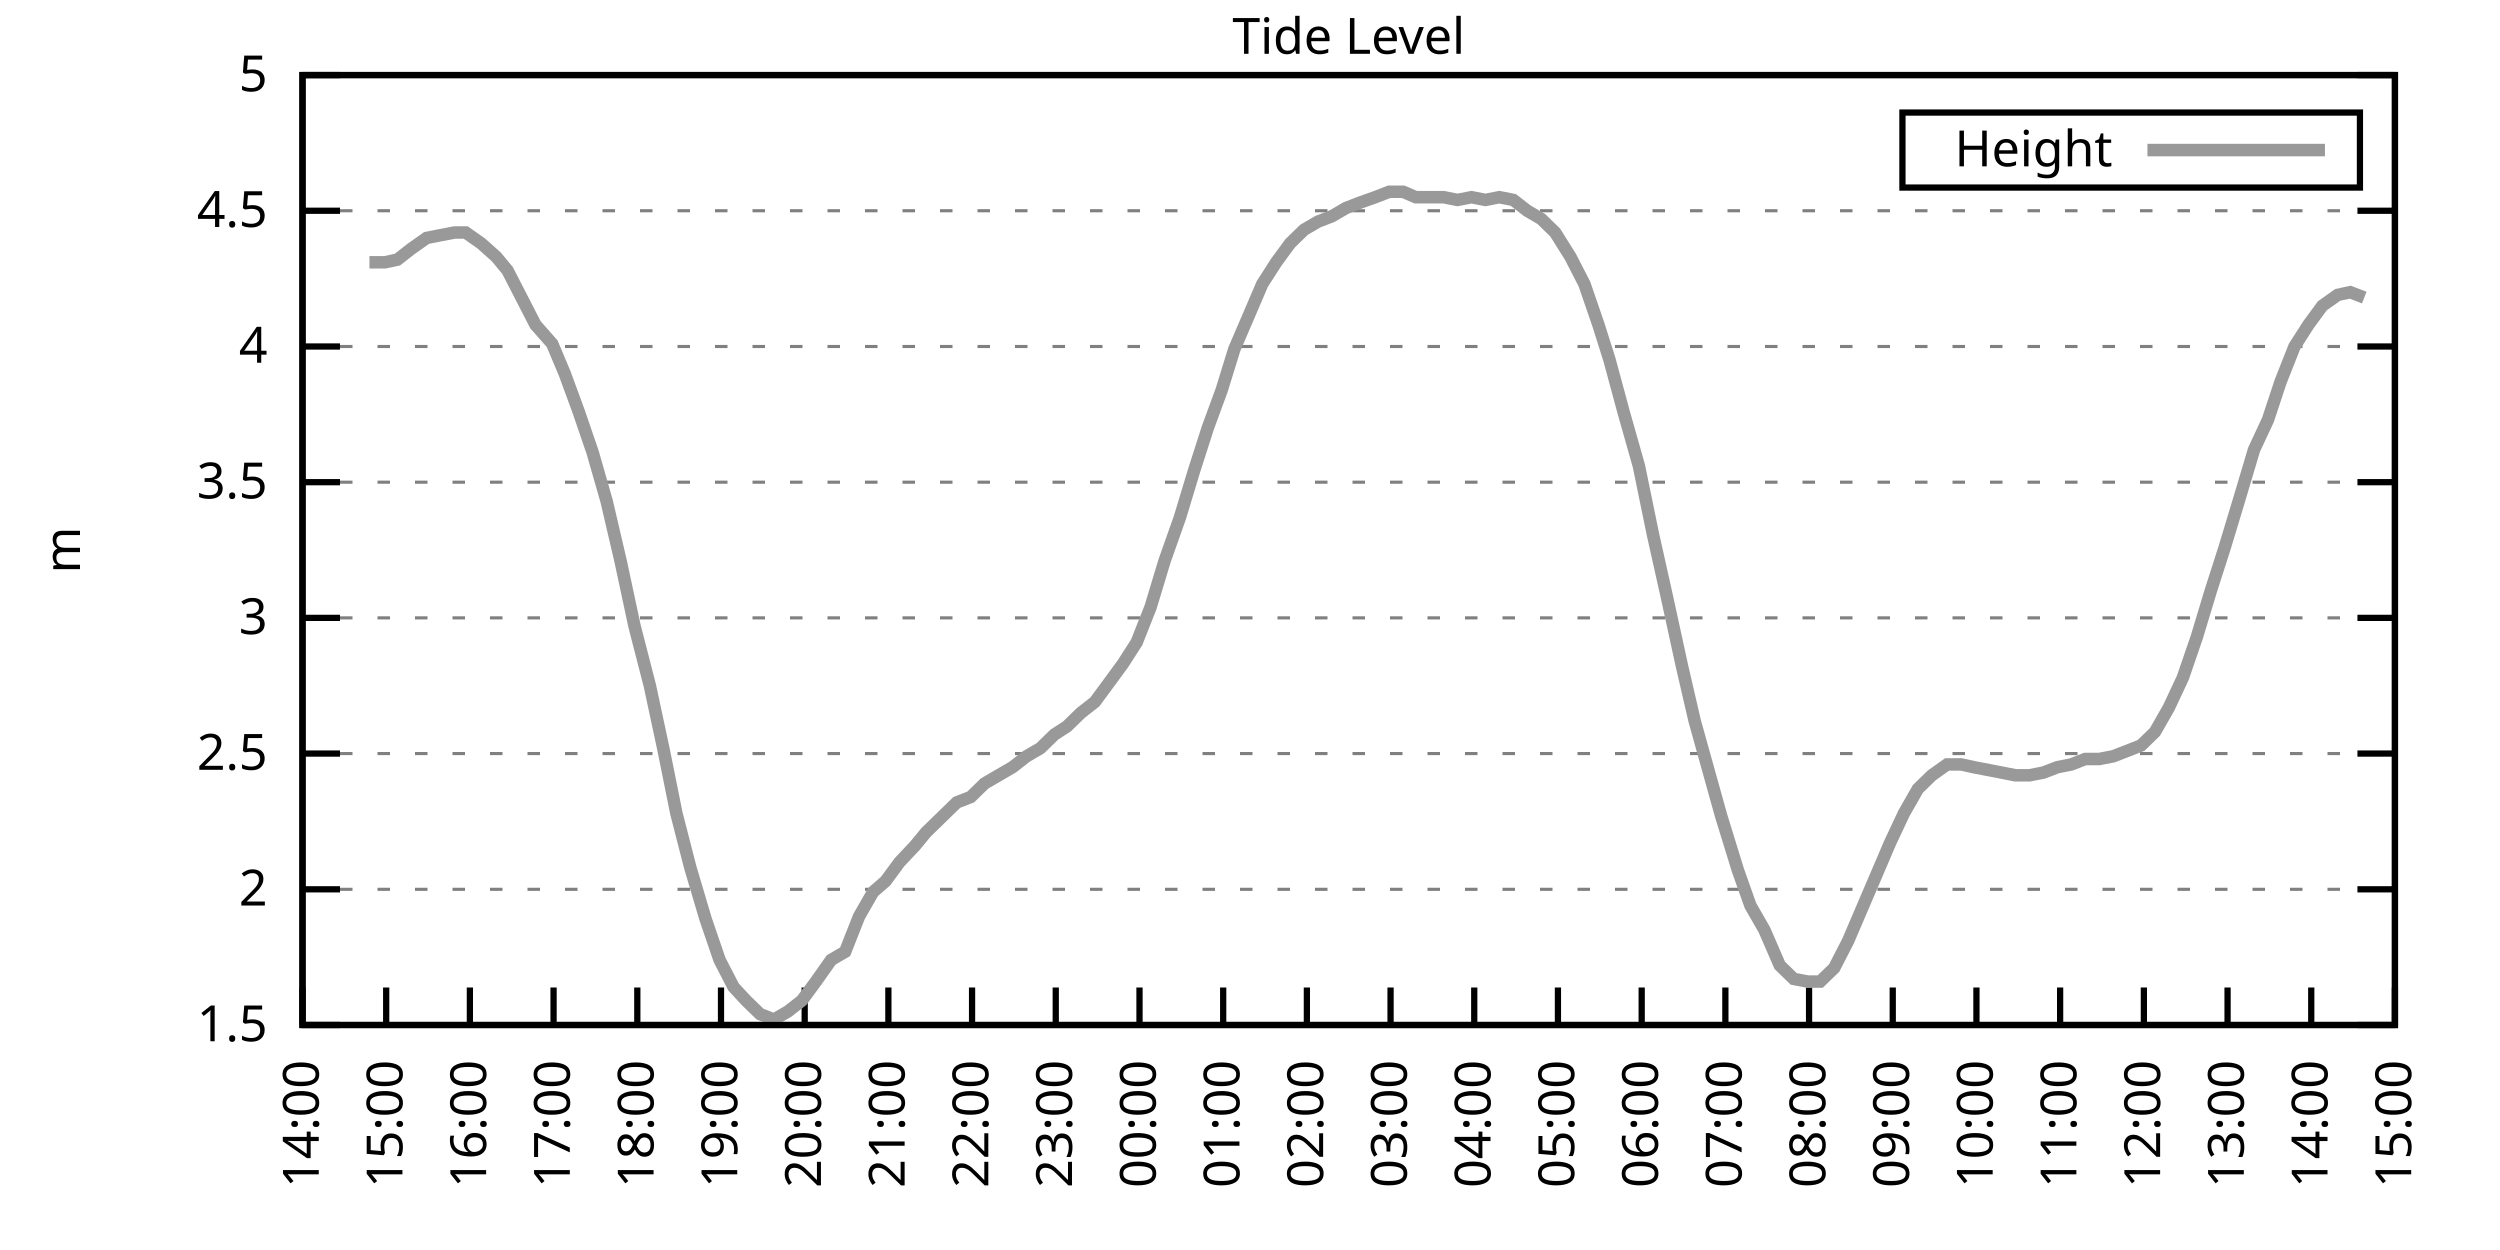
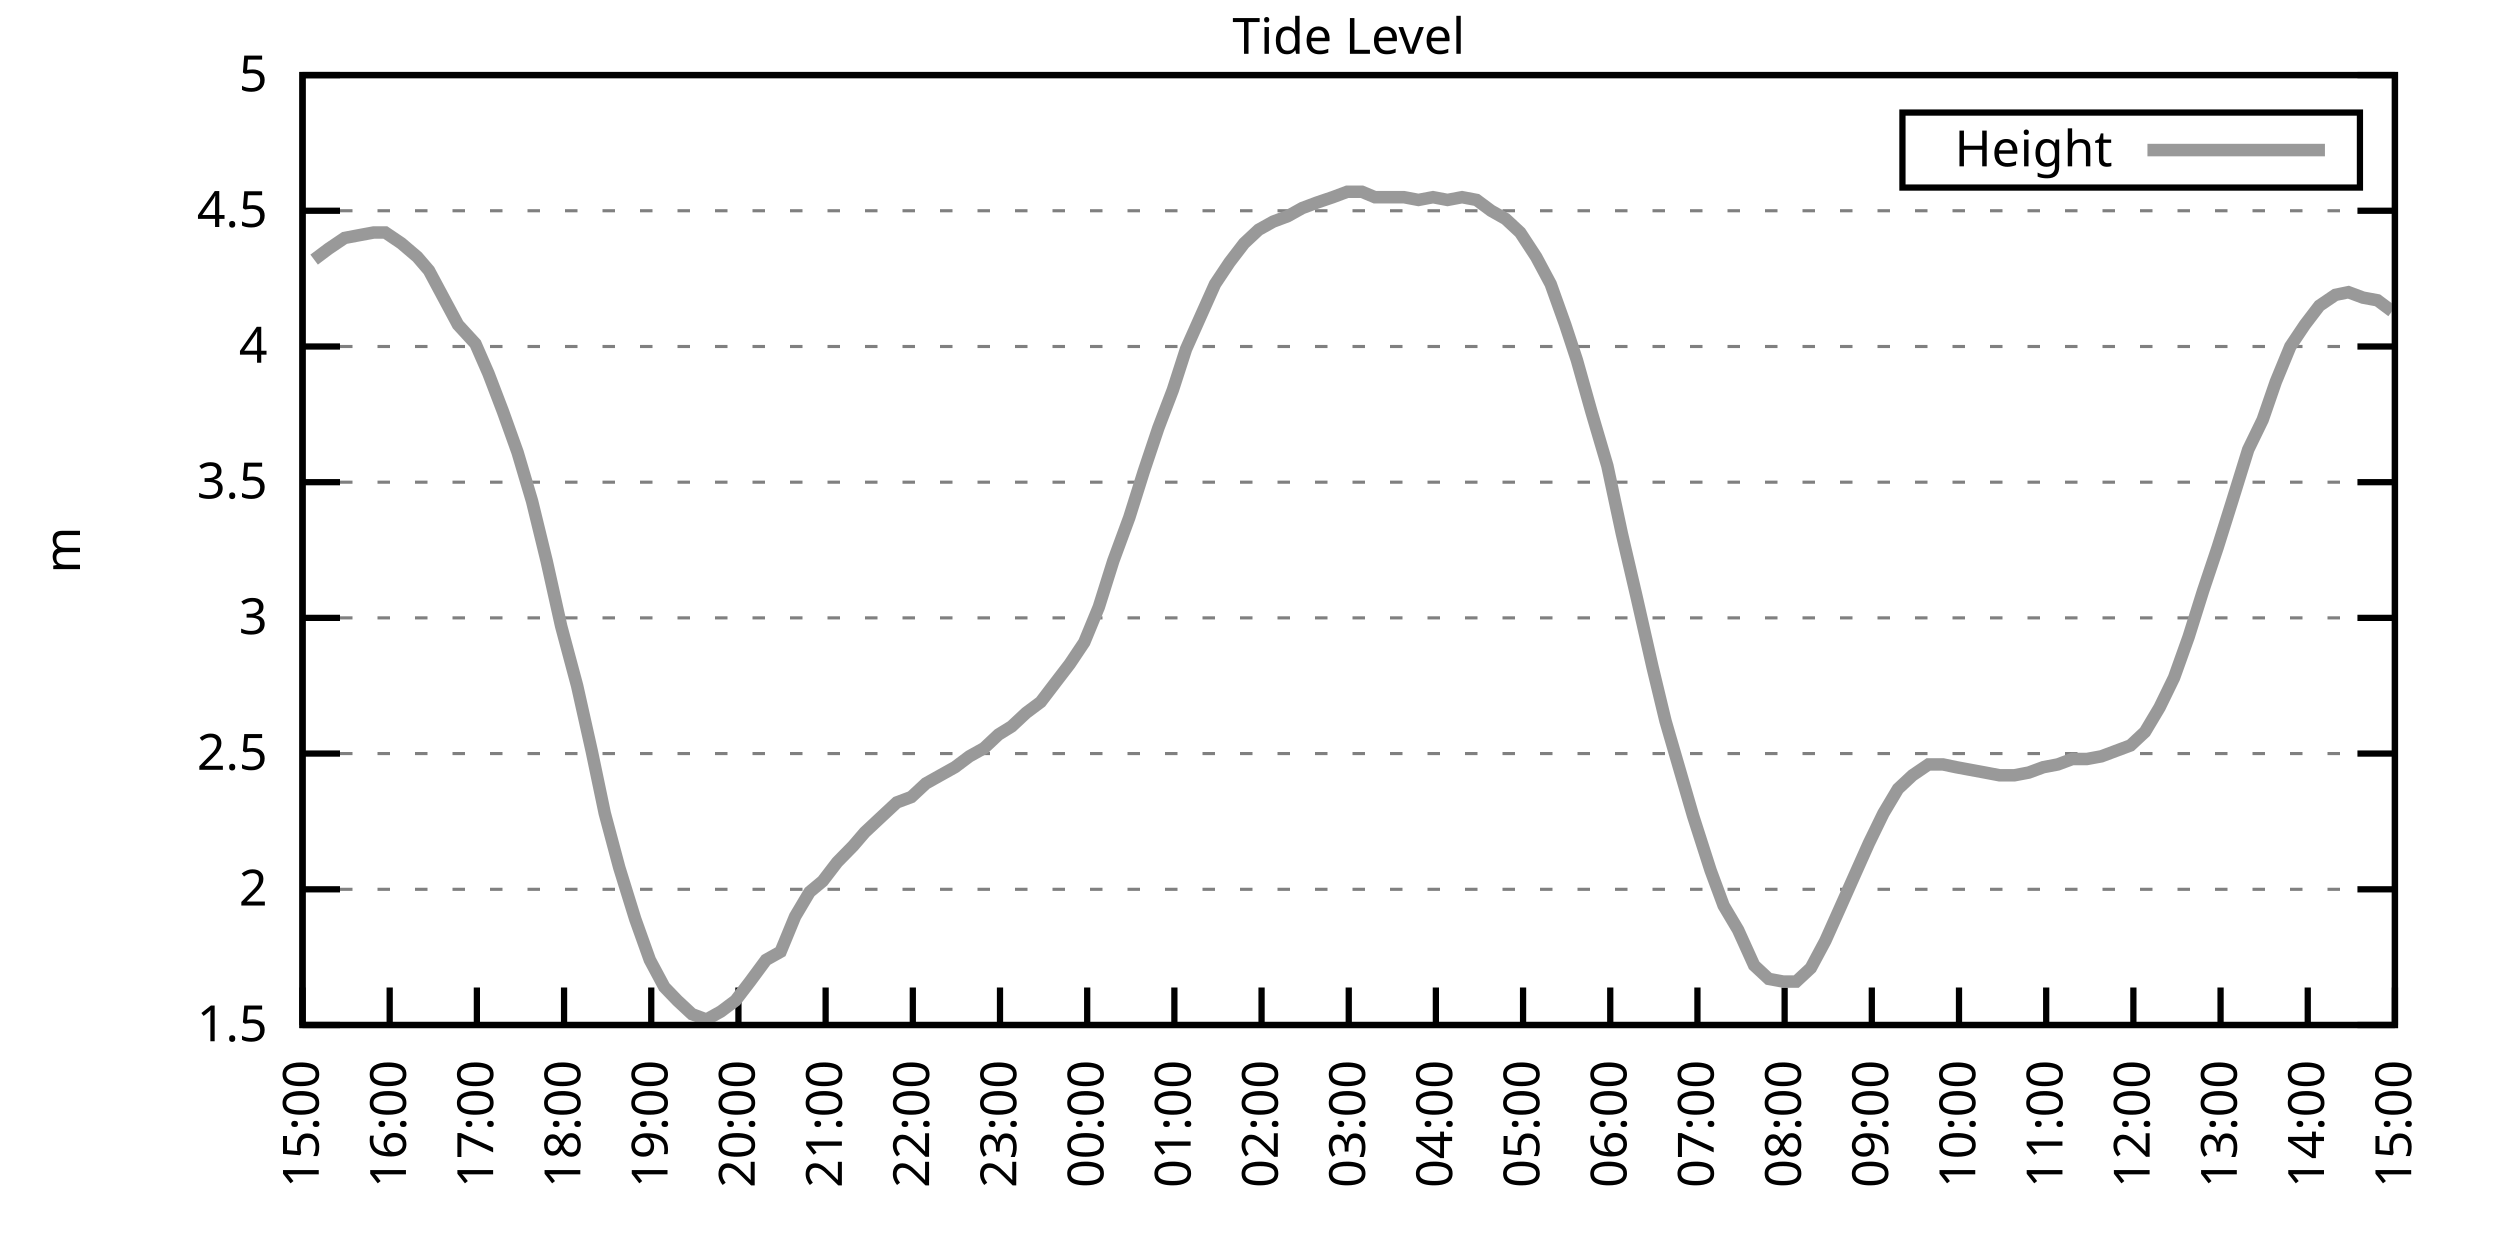
<svg xmlns="http://www.w3.org/2000/svg" xmlns:xlink="http://www.w3.org/1999/xlink" width="400" height="200" viewBox="0 0 400 200">
  <g id="gnuplot_canvas">
    <rect x="0" y="0" width="400" height="200" fill="none" />
    <defs>
      <circle id="gpDot" r="0.5" stroke-width="0.5" stroke="currentColor" />
      <path id="gpPt0" stroke-width="0.333" stroke="currentColor" d="M-1,0 h2 M0,-1 v2" />
      <path id="gpPt1" stroke-width="0.333" stroke="currentColor" d="M-1,-1 L1,1 M1,-1 L-1,1" />
      <path id="gpPt2" stroke-width="0.333" stroke="currentColor" d="M-1,0 L1,0 M0,-1 L0,1 M-1,-1 L1,1 M-1,1 L1,-1" />
      <rect id="gpPt3" stroke-width="0.333" stroke="currentColor" x="-1" y="-1" width="2" height="2" />
      <rect id="gpPt4" stroke-width="0.333" stroke="currentColor" fill="currentColor" x="-1" y="-1" width="2" height="2" />
      <circle id="gpPt5" stroke-width="0.333" stroke="currentColor" cx="0" cy="0" r="1" />
      <use xlink:href="#gpPt5" id="gpPt6" fill="currentColor" stroke="none" />
      <path id="gpPt7" stroke-width="0.333" stroke="currentColor" d="M0,-1.33 L-1.33,0.67 L1.33,0.67 z" />
      <use xlink:href="#gpPt7" id="gpPt8" fill="currentColor" stroke="none" />
      <use xlink:href="#gpPt7" id="gpPt9" stroke="currentColor" transform="rotate(180)" />
      <use xlink:href="#gpPt9" id="gpPt10" fill="currentColor" stroke="none" />
      <use xlink:href="#gpPt3" id="gpPt11" stroke="currentColor" transform="rotate(45)" />
      <use xlink:href="#gpPt11" id="gpPt12" fill="currentColor" stroke="none" />
      <path id="gpPt13" stroke-width="0.333" stroke="currentColor" d="M0,1.330 L1.265,0.411 L0.782,-1.067 L-0.782,-1.076 L-1.265,0.411 z" />
      <use xlink:href="#gpPt13" id="gpPt14" fill="currentColor" stroke="none" />
      <filter id="textbox" filterUnits="objectBoundingBox" x="0" y="0" height="1" width="1">
        <feFlood flood-color="white" flood-opacity="1" result="bgnd" />
        <feComposite in="SourceGraphic" in2="bgnd" operator="atop" />
      </filter>
      <filter id="greybox" filterUnits="objectBoundingBox" x="0" y="0" height="1" width="1">
        <feFlood flood-color="lightgrey" flood-opacity="1" result="grey" />
        <feComposite in="SourceGraphic" in2="grey" operator="atop" />
      </filter>
    </defs>
    <g fill="none" color="white" stroke="currentColor" stroke-width="1.00" stroke-linecap="butt" stroke-linejoin="miter">
</g>
    <g fill="none" color="black" stroke="currentColor" stroke-width="1.00" stroke-linecap="butt" stroke-linejoin="miter">
      <g stroke="none" shape-rendering="crispEdges">
        <polygon fill="rgb(255, 255, 255)" points="48.40,164.00 383.18,164.00 383.18,12.02 48.40,12.02 " />
      </g>
    </g>
    <g fill="none" color="black" stroke="currentColor" stroke-width="1.00" stroke-linecap="butt" stroke-linejoin="miter">
</g>
    <g fill="none" color="black" stroke="black" stroke-width="0.50" stroke-linecap="butt" stroke-linejoin="miter">
</g>
    <g fill="none" color="gray" stroke="currentColor" stroke-width="0.50" stroke-linecap="butt" stroke-linejoin="miter">
      <path stroke="gray" stroke-dasharray="2,4" class="gridline" d="M48.40,164.00 L383.19,164.00  " />
    </g>
    <g fill="none" color="gray" stroke="gray" stroke-width="1.00" stroke-linecap="butt" stroke-linejoin="miter">
</g>
    <g fill="none" color="black" stroke="currentColor" stroke-width="1.00" stroke-linecap="butt" stroke-linejoin="miter">
      <path stroke="black" d="M48.40,164.00 L54.40,164.00 M383.19,164.00 L377.19,164.00  " />
      <g transform="translate(42.80,166.60)" stroke="none" fill="black" font-family="Sans" font-size="8.00" text-anchor="end">
        <text>
          <tspan font-family="Sans"> 1.5</tspan>
        </text>
      </g>
    </g>
    <g fill="none" color="black" stroke="currentColor" stroke-width="1.00" stroke-linecap="butt" stroke-linejoin="miter">
</g>
    <g fill="none" color="black" stroke="black" stroke-width="0.50" stroke-linecap="butt" stroke-linejoin="miter">
</g>
    <g fill="none" color="gray" stroke="currentColor" stroke-width="0.50" stroke-linecap="butt" stroke-linejoin="miter">
      <path stroke="gray" stroke-dasharray="2,4" class="gridline" d="M48.40,142.29 L383.19,142.29  " />
    </g>
    <g fill="none" color="gray" stroke="gray" stroke-width="1.00" stroke-linecap="butt" stroke-linejoin="miter">
</g>
    <g fill="none" color="black" stroke="currentColor" stroke-width="1.00" stroke-linecap="butt" stroke-linejoin="miter">
      <path stroke="black" d="M48.40,142.29 L54.40,142.29 M383.19,142.29 L377.19,142.29  " />
      <g transform="translate(42.80,144.89)" stroke="none" fill="black" font-family="Sans" font-size="8.00" text-anchor="end">
        <text>
          <tspan font-family="Sans"> 2</tspan>
        </text>
      </g>
    </g>
    <g fill="none" color="black" stroke="currentColor" stroke-width="1.00" stroke-linecap="butt" stroke-linejoin="miter">
</g>
    <g fill="none" color="black" stroke="black" stroke-width="0.50" stroke-linecap="butt" stroke-linejoin="miter">
</g>
    <g fill="none" color="gray" stroke="currentColor" stroke-width="0.50" stroke-linecap="butt" stroke-linejoin="miter">
      <path stroke="gray" stroke-dasharray="2,4" class="gridline" d="M48.40,120.57 L383.19,120.57  " />
    </g>
    <g fill="none" color="gray" stroke="gray" stroke-width="1.00" stroke-linecap="butt" stroke-linejoin="miter">
</g>
    <g fill="none" color="black" stroke="currentColor" stroke-width="1.00" stroke-linecap="butt" stroke-linejoin="miter">
      <path stroke="black" d="M48.40,120.57 L54.40,120.57 M383.19,120.57 L377.19,120.57  " />
      <g transform="translate(42.80,123.17)" stroke="none" fill="black" font-family="Sans" font-size="8.00" text-anchor="end">
        <text>
          <tspan font-family="Sans"> 2.5</tspan>
        </text>
      </g>
    </g>
    <g fill="none" color="black" stroke="currentColor" stroke-width="1.00" stroke-linecap="butt" stroke-linejoin="miter">
</g>
    <g fill="none" color="black" stroke="black" stroke-width="0.50" stroke-linecap="butt" stroke-linejoin="miter">
</g>
    <g fill="none" color="gray" stroke="currentColor" stroke-width="0.50" stroke-linecap="butt" stroke-linejoin="miter">
      <path stroke="gray" stroke-dasharray="2,4" class="gridline" d="M48.40,98.86 L383.19,98.86  " />
    </g>
    <g fill="none" color="gray" stroke="gray" stroke-width="1.00" stroke-linecap="butt" stroke-linejoin="miter">
</g>
    <g fill="none" color="black" stroke="currentColor" stroke-width="1.00" stroke-linecap="butt" stroke-linejoin="miter">
      <path stroke="black" d="M48.40,98.86 L54.40,98.86 M383.19,98.86 L377.19,98.86  " />
      <g transform="translate(42.80,101.46)" stroke="none" fill="black" font-family="Sans" font-size="8.00" text-anchor="end">
        <text>
          <tspan font-family="Sans"> 3</tspan>
        </text>
      </g>
    </g>
    <g fill="none" color="black" stroke="currentColor" stroke-width="1.00" stroke-linecap="butt" stroke-linejoin="miter">
</g>
    <g fill="none" color="black" stroke="black" stroke-width="0.50" stroke-linecap="butt" stroke-linejoin="miter">
</g>
    <g fill="none" color="gray" stroke="currentColor" stroke-width="0.50" stroke-linecap="butt" stroke-linejoin="miter">
      <path stroke="gray" stroke-dasharray="2,4" class="gridline" d="M48.40,77.15 L383.19,77.15  " />
    </g>
    <g fill="none" color="gray" stroke="gray" stroke-width="1.00" stroke-linecap="butt" stroke-linejoin="miter">
</g>
    <g fill="none" color="black" stroke="currentColor" stroke-width="1.00" stroke-linecap="butt" stroke-linejoin="miter">
      <path stroke="black" d="M48.40,77.15 L54.40,77.15 M383.19,77.15 L377.19,77.15  " />
      <g transform="translate(42.80,79.75)" stroke="none" fill="black" font-family="Sans" font-size="8.00" text-anchor="end">
        <text>
          <tspan font-family="Sans"> 3.5</tspan>
        </text>
      </g>
    </g>
    <g fill="none" color="black" stroke="currentColor" stroke-width="1.00" stroke-linecap="butt" stroke-linejoin="miter">
</g>
    <g fill="none" color="black" stroke="black" stroke-width="0.50" stroke-linecap="butt" stroke-linejoin="miter">
</g>
    <g fill="none" color="gray" stroke="currentColor" stroke-width="0.50" stroke-linecap="butt" stroke-linejoin="miter">
      <path stroke="gray" stroke-dasharray="2,4" class="gridline" d="M48.40,55.44 L383.19,55.44  " />
    </g>
    <g fill="none" color="gray" stroke="gray" stroke-width="1.00" stroke-linecap="butt" stroke-linejoin="miter">
</g>
    <g fill="none" color="black" stroke="currentColor" stroke-width="1.00" stroke-linecap="butt" stroke-linejoin="miter">
      <path stroke="black" d="M48.40,55.44 L54.40,55.44 M383.19,55.44 L377.19,55.44  " />
      <g transform="translate(42.80,58.04)" stroke="none" fill="black" font-family="Sans" font-size="8.00" text-anchor="end">
        <text>
          <tspan font-family="Sans"> 4</tspan>
        </text>
      </g>
    </g>
    <g fill="none" color="black" stroke="currentColor" stroke-width="1.00" stroke-linecap="butt" stroke-linejoin="miter">
</g>
    <g fill="none" color="black" stroke="black" stroke-width="0.50" stroke-linecap="butt" stroke-linejoin="miter">
</g>
    <g fill="none" color="gray" stroke="currentColor" stroke-width="0.50" stroke-linecap="butt" stroke-linejoin="miter">
      <path stroke="gray" stroke-dasharray="2,4" class="gridline" d="M48.40,33.72 L383.19,33.72  " />
    </g>
    <g fill="none" color="gray" stroke="gray" stroke-width="1.00" stroke-linecap="butt" stroke-linejoin="miter">
</g>
    <g fill="none" color="black" stroke="currentColor" stroke-width="1.00" stroke-linecap="butt" stroke-linejoin="miter">
      <path stroke="black" d="M48.40,33.72 L54.40,33.72 M383.19,33.72 L377.19,33.72  " />
      <g transform="translate(42.80,36.32)" stroke="none" fill="black" font-family="Sans" font-size="8.00" text-anchor="end">
        <text>
          <tspan font-family="Sans"> 4.5</tspan>
        </text>
      </g>
    </g>
    <g fill="none" color="black" stroke="currentColor" stroke-width="1.00" stroke-linecap="butt" stroke-linejoin="miter">
</g>
    <g fill="none" color="black" stroke="black" stroke-width="0.50" stroke-linecap="butt" stroke-linejoin="miter">
</g>
    <g fill="none" color="gray" stroke="currentColor" stroke-width="0.50" stroke-linecap="butt" stroke-linejoin="miter">
      <path stroke="gray" stroke-dasharray="2,4" class="gridline" d="M48.40,12.01 L383.19,12.01  " />
    </g>
    <g fill="none" color="gray" stroke="gray" stroke-width="1.00" stroke-linecap="butt" stroke-linejoin="miter">
</g>
    <g fill="none" color="black" stroke="currentColor" stroke-width="1.00" stroke-linecap="butt" stroke-linejoin="miter">
      <path stroke="black" d="M48.40,12.01 L54.40,12.01 M383.19,12.01 L377.19,12.01  " />
      <g transform="translate(42.80,14.61)" stroke="none" fill="black" font-family="Sans" font-size="8.00" text-anchor="end">
        <text>
          <tspan font-family="Sans"> 5</tspan>
        </text>
      </g>
    </g>
    <g fill="none" color="black" stroke="currentColor" stroke-width="1.00" stroke-linecap="butt" stroke-linejoin="miter">
      <path stroke="black" d="M48.40,164.00 L48.40,158.00  " />
      <g transform="translate(51.00,169.60) rotate(270.00)" stroke="none" fill="black" font-family="Sans" font-size="8.00" text-anchor="end">
        <text>
-           <tspan font-family="Sans">14:00</tspan>
-         </text>
-       </g>
-     </g>
-     <g fill="none" color="black" stroke="currentColor" stroke-width="1.00" stroke-linecap="butt" stroke-linejoin="miter">
-       <path stroke="black" d="M61.79,164.00 L61.79,158.00  " />
-       <g transform="translate(64.39,169.60) rotate(270.00)" stroke="none" fill="black" font-family="Sans" font-size="8.00" text-anchor="end">
-         <text>
          <tspan font-family="Sans">15:00</tspan>
        </text>
      </g>
    </g>
    <g fill="none" color="black" stroke="currentColor" stroke-width="1.00" stroke-linecap="butt" stroke-linejoin="miter">
-       <path stroke="black" d="M75.18,164.00 L75.18,158.00  " />
-       <g transform="translate(77.78,169.60) rotate(270.00)" stroke="none" fill="black" font-family="Sans" font-size="8.00" text-anchor="end">
+       <path stroke="black" d="M62.35,164.00 L62.35,158.00  " />
+       <g transform="translate(64.95,169.60) rotate(270.00)" stroke="none" fill="black" font-family="Sans" font-size="8.00" text-anchor="end">
        <text>
          <tspan font-family="Sans">16:00</tspan>
        </text>
      </g>
    </g>
    <g fill="none" color="black" stroke="currentColor" stroke-width="1.00" stroke-linecap="butt" stroke-linejoin="miter">
-       <path stroke="black" d="M88.57,164.00 L88.57,158.00  " />
-       <g transform="translate(91.17,169.60) rotate(270.00)" stroke="none" fill="black" font-family="Sans" font-size="8.00" text-anchor="end">
+       <path stroke="black" d="M76.30,164.00 L76.30,158.00  " />
+       <g transform="translate(78.90,169.60) rotate(270.00)" stroke="none" fill="black" font-family="Sans" font-size="8.00" text-anchor="end">
        <text>
          <tspan font-family="Sans">17:00</tspan>
        </text>
      </g>
    </g>
    <g fill="none" color="black" stroke="currentColor" stroke-width="1.00" stroke-linecap="butt" stroke-linejoin="miter">
-       <path stroke="black" d="M101.97,164.00 L101.97,158.00  " />
-       <g transform="translate(104.57,169.60) rotate(270.00)" stroke="none" fill="black" font-family="Sans" font-size="8.00" text-anchor="end">
+       <path stroke="black" d="M90.25,164.00 L90.25,158.00  " />
+       <g transform="translate(92.85,169.60) rotate(270.00)" stroke="none" fill="black" font-family="Sans" font-size="8.00" text-anchor="end">
        <text>
          <tspan font-family="Sans">18:00</tspan>
        </text>
      </g>
    </g>
    <g fill="none" color="black" stroke="currentColor" stroke-width="1.00" stroke-linecap="butt" stroke-linejoin="miter">
-       <path stroke="black" d="M115.36,164.00 L115.36,158.00  " />
-       <g transform="translate(117.96,169.60) rotate(270.00)" stroke="none" fill="black" font-family="Sans" font-size="8.00" text-anchor="end">
+       <path stroke="black" d="M104.20,164.00 L104.20,158.00  " />
+       <g transform="translate(106.80,169.60) rotate(270.00)" stroke="none" fill="black" font-family="Sans" font-size="8.00" text-anchor="end">
        <text>
          <tspan font-family="Sans">19:00</tspan>
        </text>
      </g>
    </g>
    <g fill="none" color="black" stroke="currentColor" stroke-width="1.00" stroke-linecap="butt" stroke-linejoin="miter">
-       <path stroke="black" d="M128.75,164.00 L128.75,158.00  " />
-       <g transform="translate(131.35,169.60) rotate(270.00)" stroke="none" fill="black" font-family="Sans" font-size="8.00" text-anchor="end">
+       <path stroke="black" d="M118.15,164.00 L118.15,158.00  " />
+       <g transform="translate(120.75,169.60) rotate(270.00)" stroke="none" fill="black" font-family="Sans" font-size="8.00" text-anchor="end">
        <text>
          <tspan font-family="Sans">20:00</tspan>
        </text>
      </g>
    </g>
    <g fill="none" color="black" stroke="currentColor" stroke-width="1.00" stroke-linecap="butt" stroke-linejoin="miter">
-       <path stroke="black" d="M142.14,164.00 L142.14,158.00  " />
-       <g transform="translate(144.74,169.60) rotate(270.00)" stroke="none" fill="black" font-family="Sans" font-size="8.00" text-anchor="end">
+       <path stroke="black" d="M132.10,164.00 L132.10,158.00  " />
+       <g transform="translate(134.70,169.60) rotate(270.00)" stroke="none" fill="black" font-family="Sans" font-size="8.00" text-anchor="end">
        <text>
          <tspan font-family="Sans">21:00</tspan>
        </text>
      </g>
    </g>
    <g fill="none" color="black" stroke="currentColor" stroke-width="1.00" stroke-linecap="butt" stroke-linejoin="miter">
-       <path stroke="black" d="M155.53,164.00 L155.53,158.00  " />
-       <g transform="translate(158.13,169.60) rotate(270.00)" stroke="none" fill="black" font-family="Sans" font-size="8.00" text-anchor="end">
+       <path stroke="black" d="M146.05,164.00 L146.05,158.00  " />
+       <g transform="translate(148.65,169.60) rotate(270.00)" stroke="none" fill="black" font-family="Sans" font-size="8.00" text-anchor="end">
        <text>
          <tspan font-family="Sans">22:00</tspan>
        </text>
      </g>
    </g>
    <g fill="none" color="black" stroke="currentColor" stroke-width="1.00" stroke-linecap="butt" stroke-linejoin="miter">
-       <path stroke="black" d="M168.92,164.00 L168.92,158.00  " />
-       <g transform="translate(171.52,169.60) rotate(270.00)" stroke="none" fill="black" font-family="Sans" font-size="8.00" text-anchor="end">
+       <path stroke="black" d="M160.00,164.00 L160.00,158.00  " />
+       <g transform="translate(162.60,169.60) rotate(270.00)" stroke="none" fill="black" font-family="Sans" font-size="8.00" text-anchor="end">
        <text>
          <tspan font-family="Sans">23:00</tspan>
        </text>
      </g>
    </g>
    <g fill="none" color="black" stroke="currentColor" stroke-width="1.00" stroke-linecap="butt" stroke-linejoin="miter">
-       <path stroke="black" d="M182.32,164.00 L182.32,158.00  " />
-       <g transform="translate(184.92,169.60) rotate(270.00)" stroke="none" fill="black" font-family="Sans" font-size="8.00" text-anchor="end">
+       <path stroke="black" d="M173.95,164.00 L173.95,158.00  " />
+       <g transform="translate(176.55,169.60) rotate(270.00)" stroke="none" fill="black" font-family="Sans" font-size="8.00" text-anchor="end">
        <text>
          <tspan font-family="Sans">00:00</tspan>
        </text>
      </g>
    </g>
    <g fill="none" color="black" stroke="currentColor" stroke-width="1.00" stroke-linecap="butt" stroke-linejoin="miter">
-       <path stroke="black" d="M195.71,164.00 L195.71,158.00  " />
-       <g transform="translate(198.31,169.60) rotate(270.00)" stroke="none" fill="black" font-family="Sans" font-size="8.00" text-anchor="end">
+       <path stroke="black" d="M187.90,164.00 L187.90,158.00  " />
+       <g transform="translate(190.50,169.60) rotate(270.00)" stroke="none" fill="black" font-family="Sans" font-size="8.00" text-anchor="end">
        <text>
          <tspan font-family="Sans">01:00</tspan>
        </text>
      </g>
    </g>
    <g fill="none" color="black" stroke="currentColor" stroke-width="1.00" stroke-linecap="butt" stroke-linejoin="miter">
-       <path stroke="black" d="M209.10,164.00 L209.10,158.00  " />
-       <g transform="translate(211.70,169.60) rotate(270.00)" stroke="none" fill="black" font-family="Sans" font-size="8.00" text-anchor="end">
+       <path stroke="black" d="M201.85,164.00 L201.85,158.00  " />
+       <g transform="translate(204.45,169.60) rotate(270.00)" stroke="none" fill="black" font-family="Sans" font-size="8.00" text-anchor="end">
        <text>
          <tspan font-family="Sans">02:00</tspan>
        </text>
      </g>
    </g>
    <g fill="none" color="black" stroke="currentColor" stroke-width="1.00" stroke-linecap="butt" stroke-linejoin="miter">
-       <path stroke="black" d="M222.49,164.00 L222.49,158.00  " />
-       <g transform="translate(225.09,169.60) rotate(270.00)" stroke="none" fill="black" font-family="Sans" font-size="8.00" text-anchor="end">
+       <path stroke="black" d="M215.80,164.00 L215.80,158.00  " />
+       <g transform="translate(218.40,169.60) rotate(270.00)" stroke="none" fill="black" font-family="Sans" font-size="8.00" text-anchor="end">
        <text>
          <tspan font-family="Sans">03:00</tspan>
        </text>
      </g>
    </g>
    <g fill="none" color="black" stroke="currentColor" stroke-width="1.00" stroke-linecap="butt" stroke-linejoin="miter">
-       <path stroke="black" d="M235.88,164.00 L235.88,158.00  " />
-       <g transform="translate(238.48,169.60) rotate(270.00)" stroke="none" fill="black" font-family="Sans" font-size="8.00" text-anchor="end">
+       <path stroke="black" d="M229.74,164.00 L229.74,158.00  " />
+       <g transform="translate(232.34,169.60) rotate(270.00)" stroke="none" fill="black" font-family="Sans" font-size="8.00" text-anchor="end">
        <text>
          <tspan font-family="Sans">04:00</tspan>
        </text>
      </g>
    </g>
    <g fill="none" color="black" stroke="currentColor" stroke-width="1.00" stroke-linecap="butt" stroke-linejoin="miter">
-       <path stroke="black" d="M249.27,164.00 L249.27,158.00  " />
-       <g transform="translate(251.87,169.60) rotate(270.00)" stroke="none" fill="black" font-family="Sans" font-size="8.00" text-anchor="end">
+       <path stroke="black" d="M243.69,164.00 L243.69,158.00  " />
+       <g transform="translate(246.29,169.60) rotate(270.00)" stroke="none" fill="black" font-family="Sans" font-size="8.00" text-anchor="end">
        <text>
          <tspan font-family="Sans">05:00</tspan>
        </text>
      </g>
    </g>
    <g fill="none" color="black" stroke="currentColor" stroke-width="1.00" stroke-linecap="butt" stroke-linejoin="miter">
-       <path stroke="black" d="M262.67,164.00 L262.67,158.00  " />
-       <g transform="translate(265.27,169.60) rotate(270.00)" stroke="none" fill="black" font-family="Sans" font-size="8.00" text-anchor="end">
+       <path stroke="black" d="M257.64,164.00 L257.64,158.00  " />
+       <g transform="translate(260.24,169.60) rotate(270.00)" stroke="none" fill="black" font-family="Sans" font-size="8.00" text-anchor="end">
        <text>
          <tspan font-family="Sans">06:00</tspan>
        </text>
      </g>
    </g>
    <g fill="none" color="black" stroke="currentColor" stroke-width="1.00" stroke-linecap="butt" stroke-linejoin="miter">
-       <path stroke="black" d="M276.06,164.00 L276.06,158.00  " />
-       <g transform="translate(278.66,169.60) rotate(270.00)" stroke="none" fill="black" font-family="Sans" font-size="8.00" text-anchor="end">
+       <path stroke="black" d="M271.59,164.00 L271.59,158.00  " />
+       <g transform="translate(274.19,169.60) rotate(270.00)" stroke="none" fill="black" font-family="Sans" font-size="8.00" text-anchor="end">
        <text>
          <tspan font-family="Sans">07:00</tspan>
        </text>
      </g>
    </g>
    <g fill="none" color="black" stroke="currentColor" stroke-width="1.00" stroke-linecap="butt" stroke-linejoin="miter">
-       <path stroke="black" d="M289.45,164.00 L289.45,158.00  " />
-       <g transform="translate(292.05,169.60) rotate(270.00)" stroke="none" fill="black" font-family="Sans" font-size="8.00" text-anchor="end">
+       <path stroke="black" d="M285.54,164.00 L285.54,158.00  " />
+       <g transform="translate(288.14,169.60) rotate(270.00)" stroke="none" fill="black" font-family="Sans" font-size="8.00" text-anchor="end">
        <text>
          <tspan font-family="Sans">08:00</tspan>
        </text>
      </g>
    </g>
    <g fill="none" color="black" stroke="currentColor" stroke-width="1.00" stroke-linecap="butt" stroke-linejoin="miter">
-       <path stroke="black" d="M302.84,164.00 L302.84,158.00  " />
-       <g transform="translate(305.44,169.60) rotate(270.00)" stroke="none" fill="black" font-family="Sans" font-size="8.00" text-anchor="end">
+       <path stroke="black" d="M299.49,164.00 L299.49,158.00  " />
+       <g transform="translate(302.09,169.60) rotate(270.00)" stroke="none" fill="black" font-family="Sans" font-size="8.00" text-anchor="end">
        <text>
          <tspan font-family="Sans">09:00</tspan>
        </text>
      </g>
    </g>
    <g fill="none" color="black" stroke="currentColor" stroke-width="1.00" stroke-linecap="butt" stroke-linejoin="miter">
-       <path stroke="black" d="M316.23,164.00 L316.23,158.00  " />
-       <g transform="translate(318.83,169.60) rotate(270.00)" stroke="none" fill="black" font-family="Sans" font-size="8.00" text-anchor="end">
+       <path stroke="black" d="M313.44,164.00 L313.44,158.00  " />
+       <g transform="translate(316.04,169.60) rotate(270.00)" stroke="none" fill="black" font-family="Sans" font-size="8.00" text-anchor="end">
        <text>
          <tspan font-family="Sans">10:00</tspan>
        </text>
      </g>
    </g>
    <g fill="none" color="black" stroke="currentColor" stroke-width="1.00" stroke-linecap="butt" stroke-linejoin="miter">
-       <path stroke="black" d="M329.62,164.00 L329.62,158.00  " />
-       <g transform="translate(332.22,169.60) rotate(270.00)" stroke="none" fill="black" font-family="Sans" font-size="8.00" text-anchor="end">
+       <path stroke="black" d="M327.39,164.00 L327.39,158.00  " />
+       <g transform="translate(329.99,169.60) rotate(270.00)" stroke="none" fill="black" font-family="Sans" font-size="8.00" text-anchor="end">
        <text>
          <tspan font-family="Sans">11:00</tspan>
        </text>
      </g>
    </g>
    <g fill="none" color="black" stroke="currentColor" stroke-width="1.00" stroke-linecap="butt" stroke-linejoin="miter">
-       <path stroke="black" d="M343.02,164.00 L343.02,158.00  " />
-       <g transform="translate(345.62,169.60) rotate(270.00)" stroke="none" fill="black" font-family="Sans" font-size="8.00" text-anchor="end">
+       <path stroke="black" d="M341.34,164.00 L341.34,158.00  " />
+       <g transform="translate(343.94,169.60) rotate(270.00)" stroke="none" fill="black" font-family="Sans" font-size="8.00" text-anchor="end">
        <text>
          <tspan font-family="Sans">12:00</tspan>
        </text>
      </g>
    </g>
    <g fill="none" color="black" stroke="currentColor" stroke-width="1.00" stroke-linecap="butt" stroke-linejoin="miter">
-       <path stroke="black" d="M356.41,164.00 L356.41,158.00  " />
-       <g transform="translate(359.01,169.60) rotate(270.00)" stroke="none" fill="black" font-family="Sans" font-size="8.00" text-anchor="end">
+       <path stroke="black" d="M355.29,164.00 L355.29,158.00  " />
+       <g transform="translate(357.89,169.60) rotate(270.00)" stroke="none" fill="black" font-family="Sans" font-size="8.00" text-anchor="end">
        <text>
          <tspan font-family="Sans">13:00</tspan>
        </text>
      </g>
    </g>
    <g fill="none" color="black" stroke="currentColor" stroke-width="1.00" stroke-linecap="butt" stroke-linejoin="miter">
-       <path stroke="black" d="M369.80,164.00 L369.80,158.00  " />
-       <g transform="translate(372.40,169.60) rotate(270.00)" stroke="none" fill="black" font-family="Sans" font-size="8.00" text-anchor="end">
+       <path stroke="black" d="M369.24,164.00 L369.24,158.00  " />
+       <g transform="translate(371.84,169.60) rotate(270.00)" stroke="none" fill="black" font-family="Sans" font-size="8.00" text-anchor="end">
        <text>
          <tspan font-family="Sans">14:00</tspan>
        </text>
      </g>
    </g>
    <g fill="none" color="black" stroke="currentColor" stroke-width="1.00" stroke-linecap="butt" stroke-linejoin="miter">
      <path stroke="black" d="M383.19,164.00 L383.19,158.00  " />
      <g transform="translate(385.79,169.60) rotate(270.00)" stroke="none" fill="black" font-family="Sans" font-size="8.00" text-anchor="end">
        <text>
          <tspan font-family="Sans">15:00</tspan>
        </text>
      </g>
    </g>
    <g fill="none" color="black" stroke="currentColor" stroke-width="1.00" stroke-linecap="butt" stroke-linejoin="miter">
</g>
    <g fill="none" color="black" stroke="currentColor" stroke-width="1.00" stroke-linecap="butt" stroke-linejoin="miter">
      <path stroke="black" d="M48.40,12.01 L48.40,164.00 L383.19,164.00 L383.19,12.01 L48.40,12.01 Z  " />
    </g>
    <g fill="none" color="black" stroke="currentColor" stroke-width="1.00" stroke-linecap="butt" stroke-linejoin="miter">
</g>
    <g fill="none" color="black" stroke="currentColor" stroke-width="1.00" stroke-linecap="butt" stroke-linejoin="miter">
      <path stroke="black" d="M304.39,30.01 L304.39,18.01 L377.59,18.01 L377.59,30.01 L304.39,30.01 Z  " />
    </g>
    <g id="Tide_level_plot_1">
      <g fill="none" color="white" stroke="black" stroke-width="2.00" stroke-linecap="butt" stroke-linejoin="miter">
</g>
      <g fill="none" color="black" stroke="currentColor" stroke-width="2.00" stroke-linecap="butt" stroke-linejoin="miter">
        <g transform="translate(337.99,26.61)" stroke="none" fill="black" font-family="Sans" font-size="8.00" text-anchor="end">
          <text>
            <tspan font-family="Sans">Height</tspan>
          </text>
        </g>
      </g>
      <g fill="none" color="black" stroke="currentColor" stroke-width="2.00" stroke-linecap="butt" stroke-linejoin="miter">
-         <path stroke="rgb(153, 153, 153)" d="M343.59,24.01 L371.99,24.01 M59.11,41.97 L61.57,41.97 L63.58,41.54 L65.81,39.80 L68.26,38.07 L70.50,37.63   L72.73,37.20 L74.51,37.20 L76.97,38.93 L79.42,41.11 L81.21,43.28 L83.89,48.49 L85.67,51.96 L88.35,55.00   L90.36,59.78 L92.59,65.86 L94.82,72.37 L97.06,80.19 L99.29,89.74 L101.52,100.16 L103.98,109.72 L106.21,120.14   L108.22,130.13 L110.45,138.81 L112.90,147.06 L115.13,153.58 L117.37,157.92 L119.38,160.09 L121.61,162.26 L123.84,163.13   L126.07,161.83 L128.30,160.09 L130.54,157.05 L132.99,153.58 L135.22,152.28 L137.45,146.63 L139.69,142.72 L141.69,140.98   L143.93,137.94 L146.38,135.34 L148.17,133.17 L150.85,130.56 L153.08,128.39 L155.31,127.52 L157.54,125.35 L159.77,124.05   L162.01,122.75 L164.24,121.01 L166.47,119.71 L168.70,117.53 L170.71,116.23 L172.94,114.06 L175.17,112.32 L177.41,109.28   L179.64,106.24 L181.87,102.77 L184.10,97.12 L186.33,89.74 L188.79,82.79 L191.02,75.41 L193.25,68.46 L195.48,62.38   L197.49,55.87 L199.73,50.66 L201.96,45.45 L204.19,41.97 L206.42,38.93 L208.65,36.76 L210.88,35.46 L213.12,34.59   L215.35,33.29 L217.58,32.42 L220.04,31.55 L222.27,30.68 L224.50,30.68 L226.51,31.55 L228.74,31.55 L230.97,31.55   L233.20,31.99 L235.44,31.55 L237.67,31.99 L239.90,31.55 L242.13,31.99 L244.36,33.72 L246.60,35.03 L248.83,37.20   L251.28,41.11 L253.51,45.45 L255.75,51.96 L257.53,57.61 L259.76,65.86 L262.22,74.54 L264.45,85.40 L266.68,95.39   L269.14,106.68 L271.15,115.36 L275.39,130.56 L278.07,139.25 L280.07,144.89 L282.31,148.80 L284.76,154.45 L286.99,156.62   L289.23,157.05 L291.23,157.05 L293.47,154.88 L295.70,150.54 L297.93,145.33 L300.16,140.12 L302.39,134.90 L304.63,130.13   L306.86,126.22 L309.09,124.05 L311.54,122.31 L313.78,122.31 L315.79,122.75 L318.02,123.18 L320.25,123.61 L322.48,124.05   L324.71,124.05 L326.95,123.61 L329.18,122.75 L331.41,122.31 L333.64,121.44 L335.87,121.44 L338.10,121.01 L340.34,120.14   L342.57,119.27 L344.80,117.10 L347.03,113.19 L349.26,108.42 L351.50,101.90 L353.73,94.52 L355.96,87.57 L358.19,80.19   L360.65,71.94 L362.88,67.16 L364.89,61.08 L367.12,55.44 L369.35,51.96 L371.58,48.92 L374.04,47.18 L376.05,46.75   L378.28,47.62  " />
+         <path stroke="rgb(153, 153, 153)" d="M343.59,24.01 L371.99,24.01 M50.26,41.54 L52.58,39.80 L55.14,38.07 L57.47,37.63 L59.79,37.20 L61.65,37.20   L64.21,38.93 L66.77,41.11 L68.63,43.28 L71.42,48.49 L73.28,51.96 L76.07,55.00 L78.16,59.78 L80.48,65.86   L82.81,72.37 L85.13,80.19 L87.46,89.74 L89.78,100.16 L92.34,109.72 L94.67,120.14 L96.76,130.13 L99.08,138.81   L101.64,147.06 L103.97,153.58 L106.29,157.92 L108.38,160.09 L110.71,162.26 L113.03,163.13 L115.36,161.83 L117.68,160.09   L120.01,157.05 L122.57,153.58 L124.89,152.28 L127.22,146.63 L129.54,142.72 L131.63,140.98 L133.96,137.94 L136.51,135.34   L138.37,133.17 L141.16,130.56 L143.49,128.39 L145.81,127.52 L148.14,125.35 L150.46,124.05 L152.79,122.75 L155.11,121.01   L157.44,119.71 L159.76,117.53 L161.86,116.23 L164.18,114.06 L166.51,112.32 L168.83,109.28 L171.16,106.24 L173.48,102.77   L175.81,97.12 L178.13,89.74 L180.69,82.79 L183.01,75.41 L185.34,68.46 L187.66,62.38 L189.76,55.87 L192.08,50.66   L194.41,45.45 L196.73,41.97 L199.06,38.93 L201.38,36.76 L203.71,35.46 L206.03,34.59 L208.36,33.29 L210.68,32.42   L213.24,31.55 L215.56,30.68 L217.89,30.68 L219.98,31.55 L222.30,31.55 L224.63,31.55 L226.95,31.99 L229.28,31.55   L231.60,31.99 L233.93,31.55 L236.25,31.99 L238.58,33.72 L240.90,35.03 L243.23,37.20 L245.79,41.11 L248.11,45.45   L250.44,51.96 L252.30,57.61 L254.62,65.86 L257.18,74.54 L259.50,85.40 L261.83,95.39 L264.39,106.68 L266.48,115.36   L270.90,130.56 L273.69,139.25 L275.78,144.89 L278.10,148.80 L280.66,154.45 L282.99,156.62 L285.31,157.05 L287.40,157.05   L289.73,154.88 L292.05,150.54 L294.38,145.33 L296.70,140.12 L299.03,134.90 L301.35,130.13 L303.68,126.22 L306.00,124.05   L308.56,122.31 L310.88,122.31 L312.98,122.75 L315.30,123.18 L317.63,123.61 L319.95,124.05 L322.28,124.05 L324.60,123.61   L326.93,122.75 L329.25,122.31 L331.58,121.44 L333.90,121.44 L336.23,121.01 L338.55,120.14 L340.88,119.27 L343.20,117.10   L345.53,113.19 L347.85,108.42 L350.18,101.90 L352.50,94.52 L354.83,87.57 L357.15,80.19 L359.71,71.94 L362.03,67.16   L364.13,61.08 L366.45,55.44 L368.78,51.96 L371.10,48.92 L373.66,47.18 L375.75,46.75 L378.08,47.62 L380.40,48.05   L382.73,49.79  " />
      </g>
    </g>
    <g fill="none" color="black" stroke="currentColor" stroke-width="2.00" stroke-linecap="butt" stroke-linejoin="miter">
</g>
    <g fill="none" color="black" stroke="black" stroke-width="1.00" stroke-linecap="butt" stroke-linejoin="miter">
</g>
    <g fill="none" color="black" stroke="currentColor" stroke-width="1.00" stroke-linecap="butt" stroke-linejoin="miter">
      <path stroke="black" d="M48.40,12.01 L48.40,164.00 L383.19,164.00 L383.19,12.01 L48.40,12.01 Z  " />
      <g transform="translate(12.80,88.01) rotate(270.00)" stroke="none" fill="black" font-family="Sans" font-size="8.00" text-anchor="middle">
        <text>
          <tspan font-family="Sans">m</tspan>
        </text>
      </g>
    </g>
    <g fill="none" color="black" stroke="currentColor" stroke-width="1.00" stroke-linecap="butt" stroke-linejoin="miter">
</g>
    <g fill="none" color="black" stroke="currentColor" stroke-width="1.00" stroke-linecap="butt" stroke-linejoin="miter">
      <g transform="translate(215.79,8.61)" stroke="none" fill="black" font-family="Sans" font-size="8.00" text-anchor="middle">
        <text>
          <tspan font-family="Sans">Tide Level</tspan>
        </text>
      </g>
    </g>
    <g fill="none" color="black" stroke="currentColor" stroke-width="1.00" stroke-linecap="butt" stroke-linejoin="miter">
</g>
  </g>
</svg>
